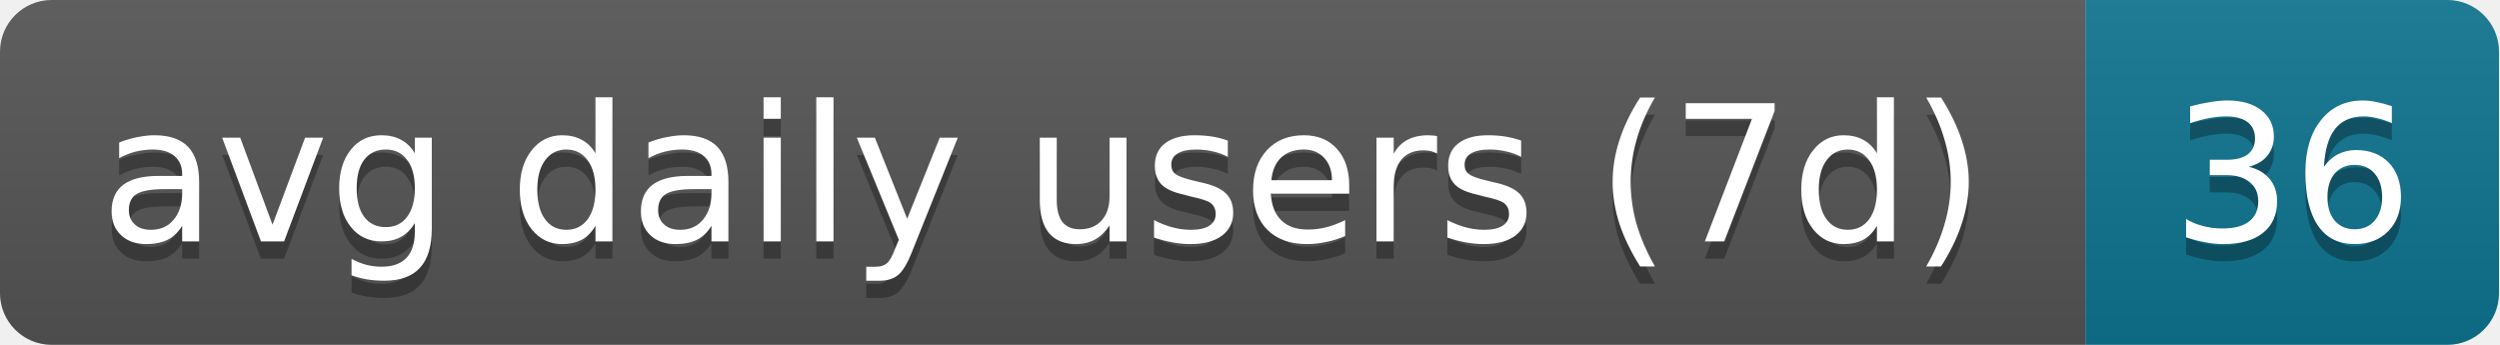
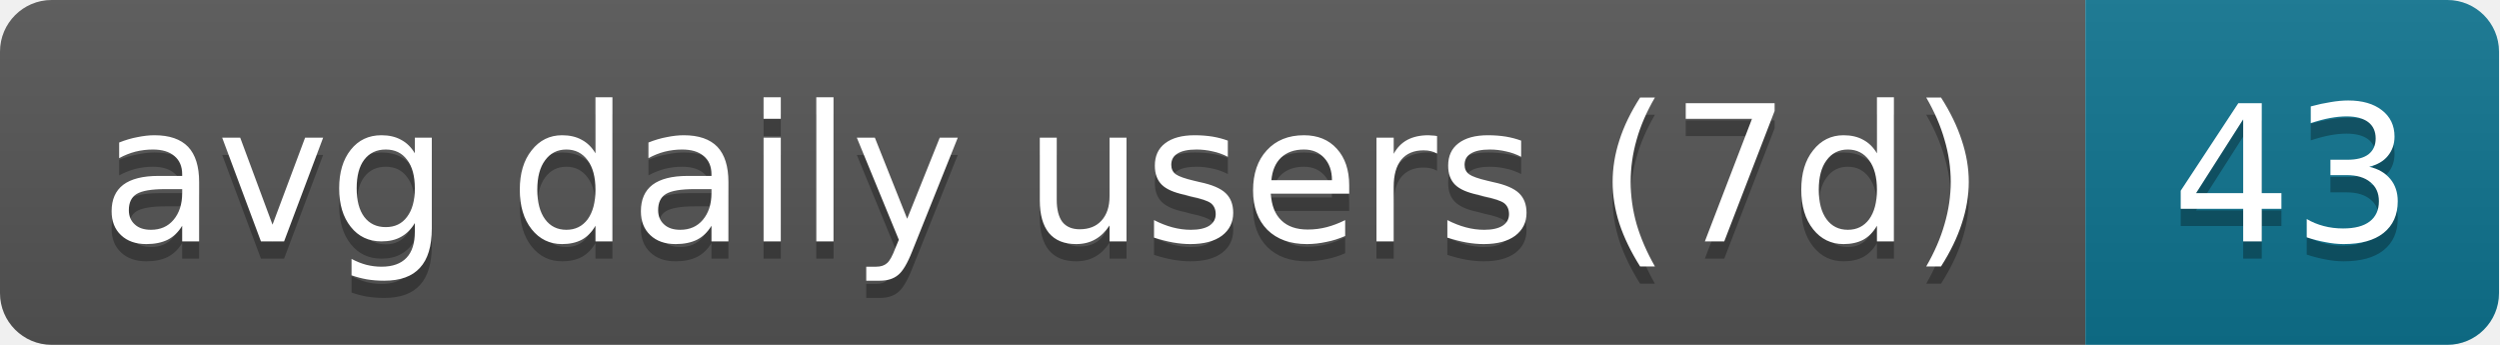
- <svg xmlns="http://www.w3.org/2000/svg" width="145" height="20" role="img" aria-label="avg daily users (7d): 36">
+ <svg xmlns="http://www.w3.org/2000/svg" width="145" height="20" role="img" aria-label="avg daily users (7d): 43">
  <linearGradient id="s" x2="0" y2="100%">
    <stop offset="0" stop-color="#bbb" stop-opacity=".1" />
    <stop offset="1" stop-opacity=".1" />
  </linearGradient>
  <clipPath id="r">
    <rect width="145" height="20" rx="3" fill="#fff" />
  </clipPath>
  <g clip-path="url(#r)">
    <rect width="121" height="20" fill="#555" />
    <rect x="121" width="24" height="20" fill="#0e7490" />
    <rect width="145" height="20" fill="url(#s)" />
  </g>
  <g fill="#fff" text-anchor="middle" font-family="Verdana,Geneva,DejaVu Sans,sans-serif" text-rendering="geometricPrecision" font-size="11">
    <text aria-hidden="true" x="60.5" y="15" fill="#010101" fill-opacity=".3" textLength="111">avg daily users (7d)</text>
-     <text aria-hidden="true" x="133" y="15" fill="#010101" fill-opacity=".3" textLength="14">36</text>
+     <text aria-hidden="true" x="133" y="15" fill="#010101" fill-opacity=".3" textLength="14">43</text>
    <text x="60.5" y="14" textLength="111">avg daily users (7d)</text>
-     <text x="133" y="14" textLength="14">36</text>
+     <text x="133" y="14" textLength="14">43</text>
  </g>
</svg>
